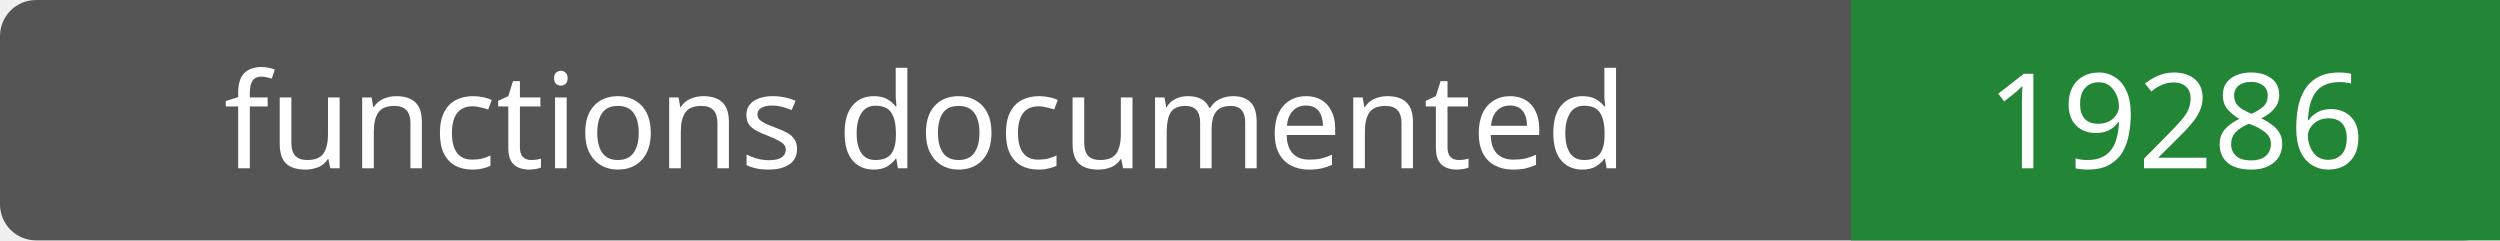
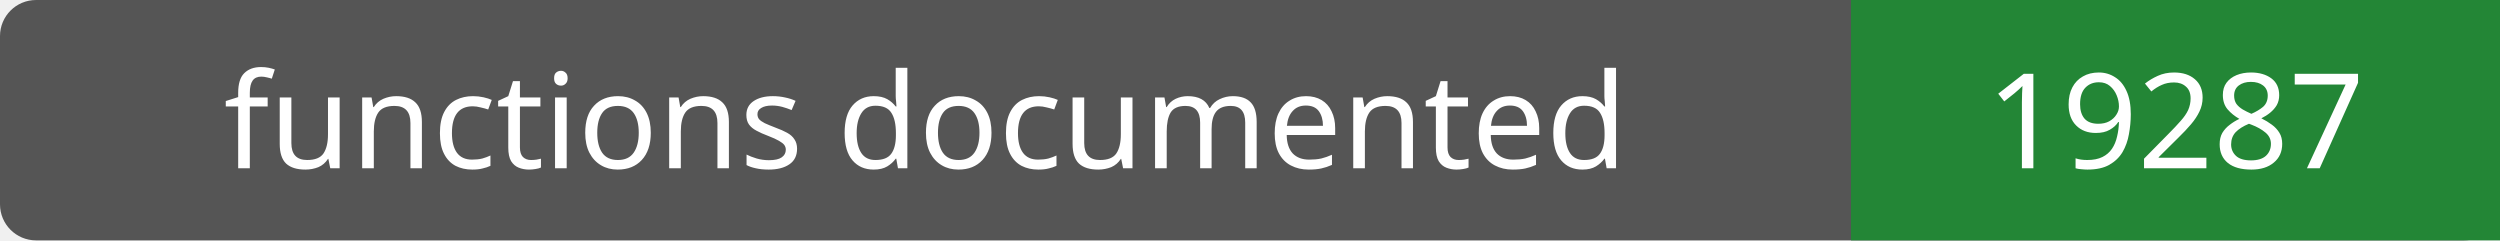
- <svg xmlns="http://www.w3.org/2000/svg" width="208" height="20" role="img" aria-label="functions documented: 19286">
+ <svg xmlns="http://www.w3.org/2000/svg" width="208" height="20" role="img" aria-label="functions documented: 19287">
  <rect width="208" height="20" rx="3" fill="#555" />
  <path fill="#238636" d="M154 0h54v20H154z" />
  <g fill="#fff" text-anchor="middle" font-family="Verdana,sans-serif" font-size="11">
    <text x="77.0" y="14">functions documented</text>
-     <text x="181.0" y="14">19286</text>
+     <text x="181.0" y="14">19287</text>
  </g>
</svg>
